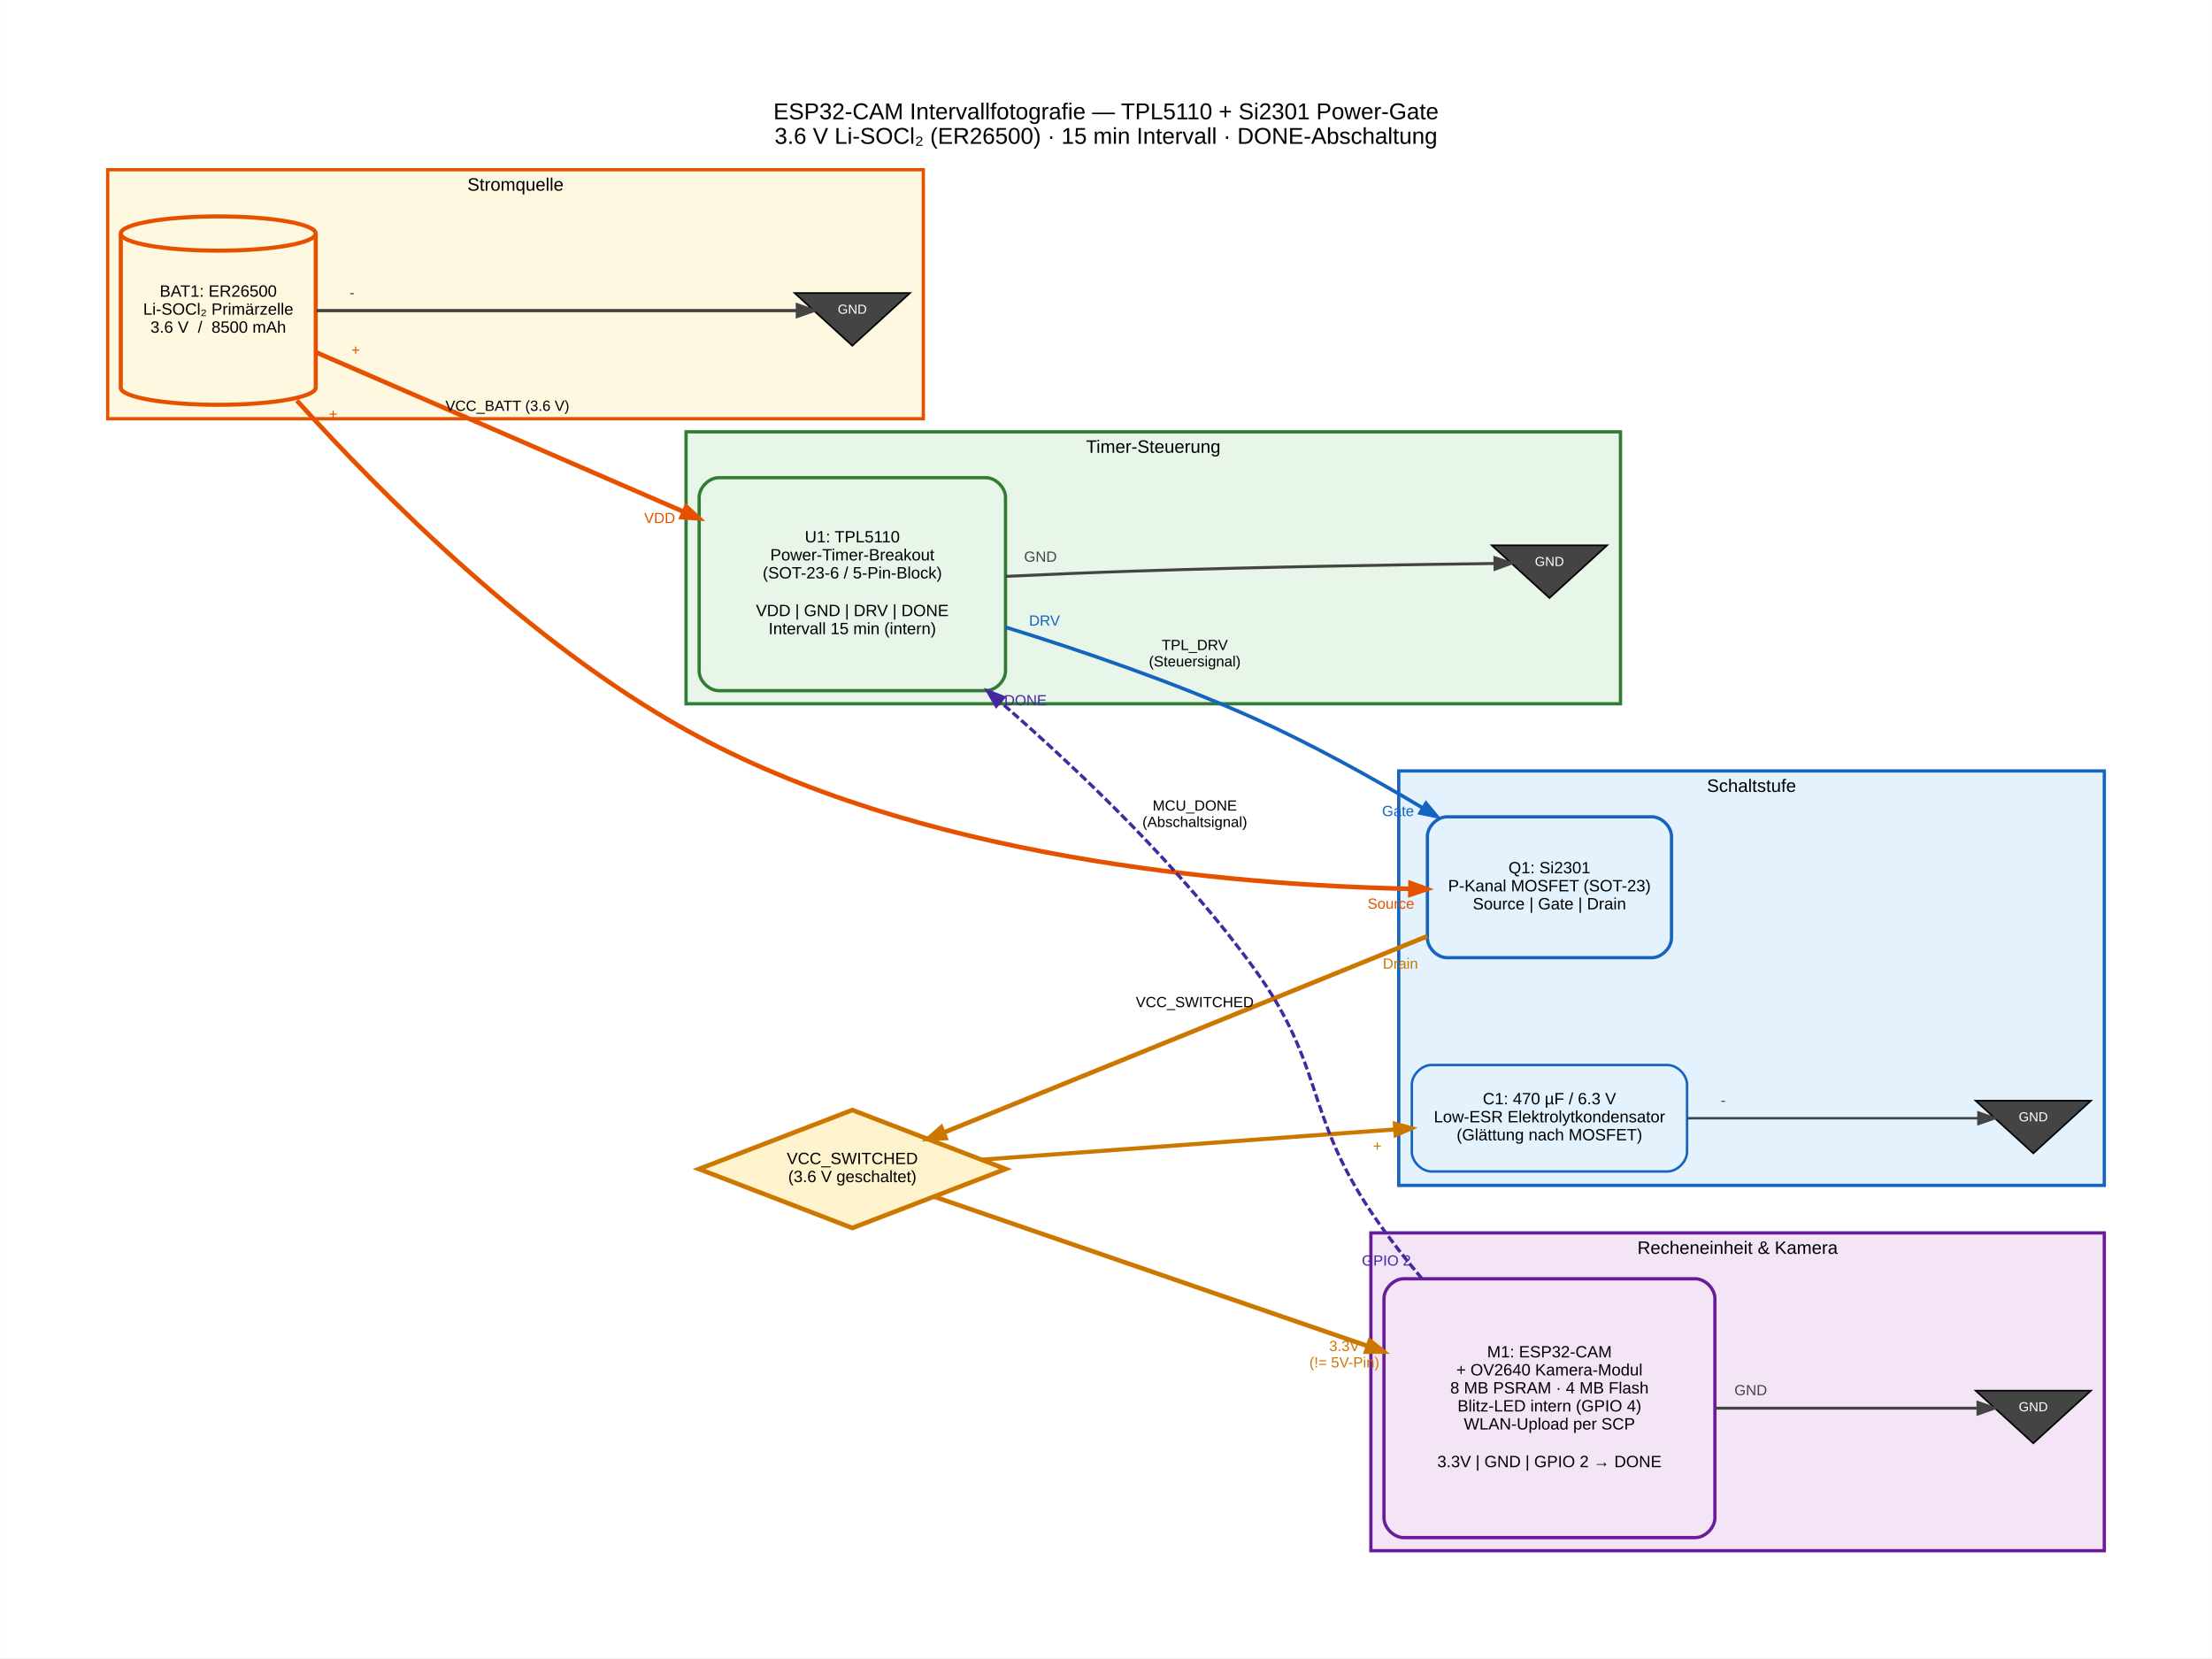
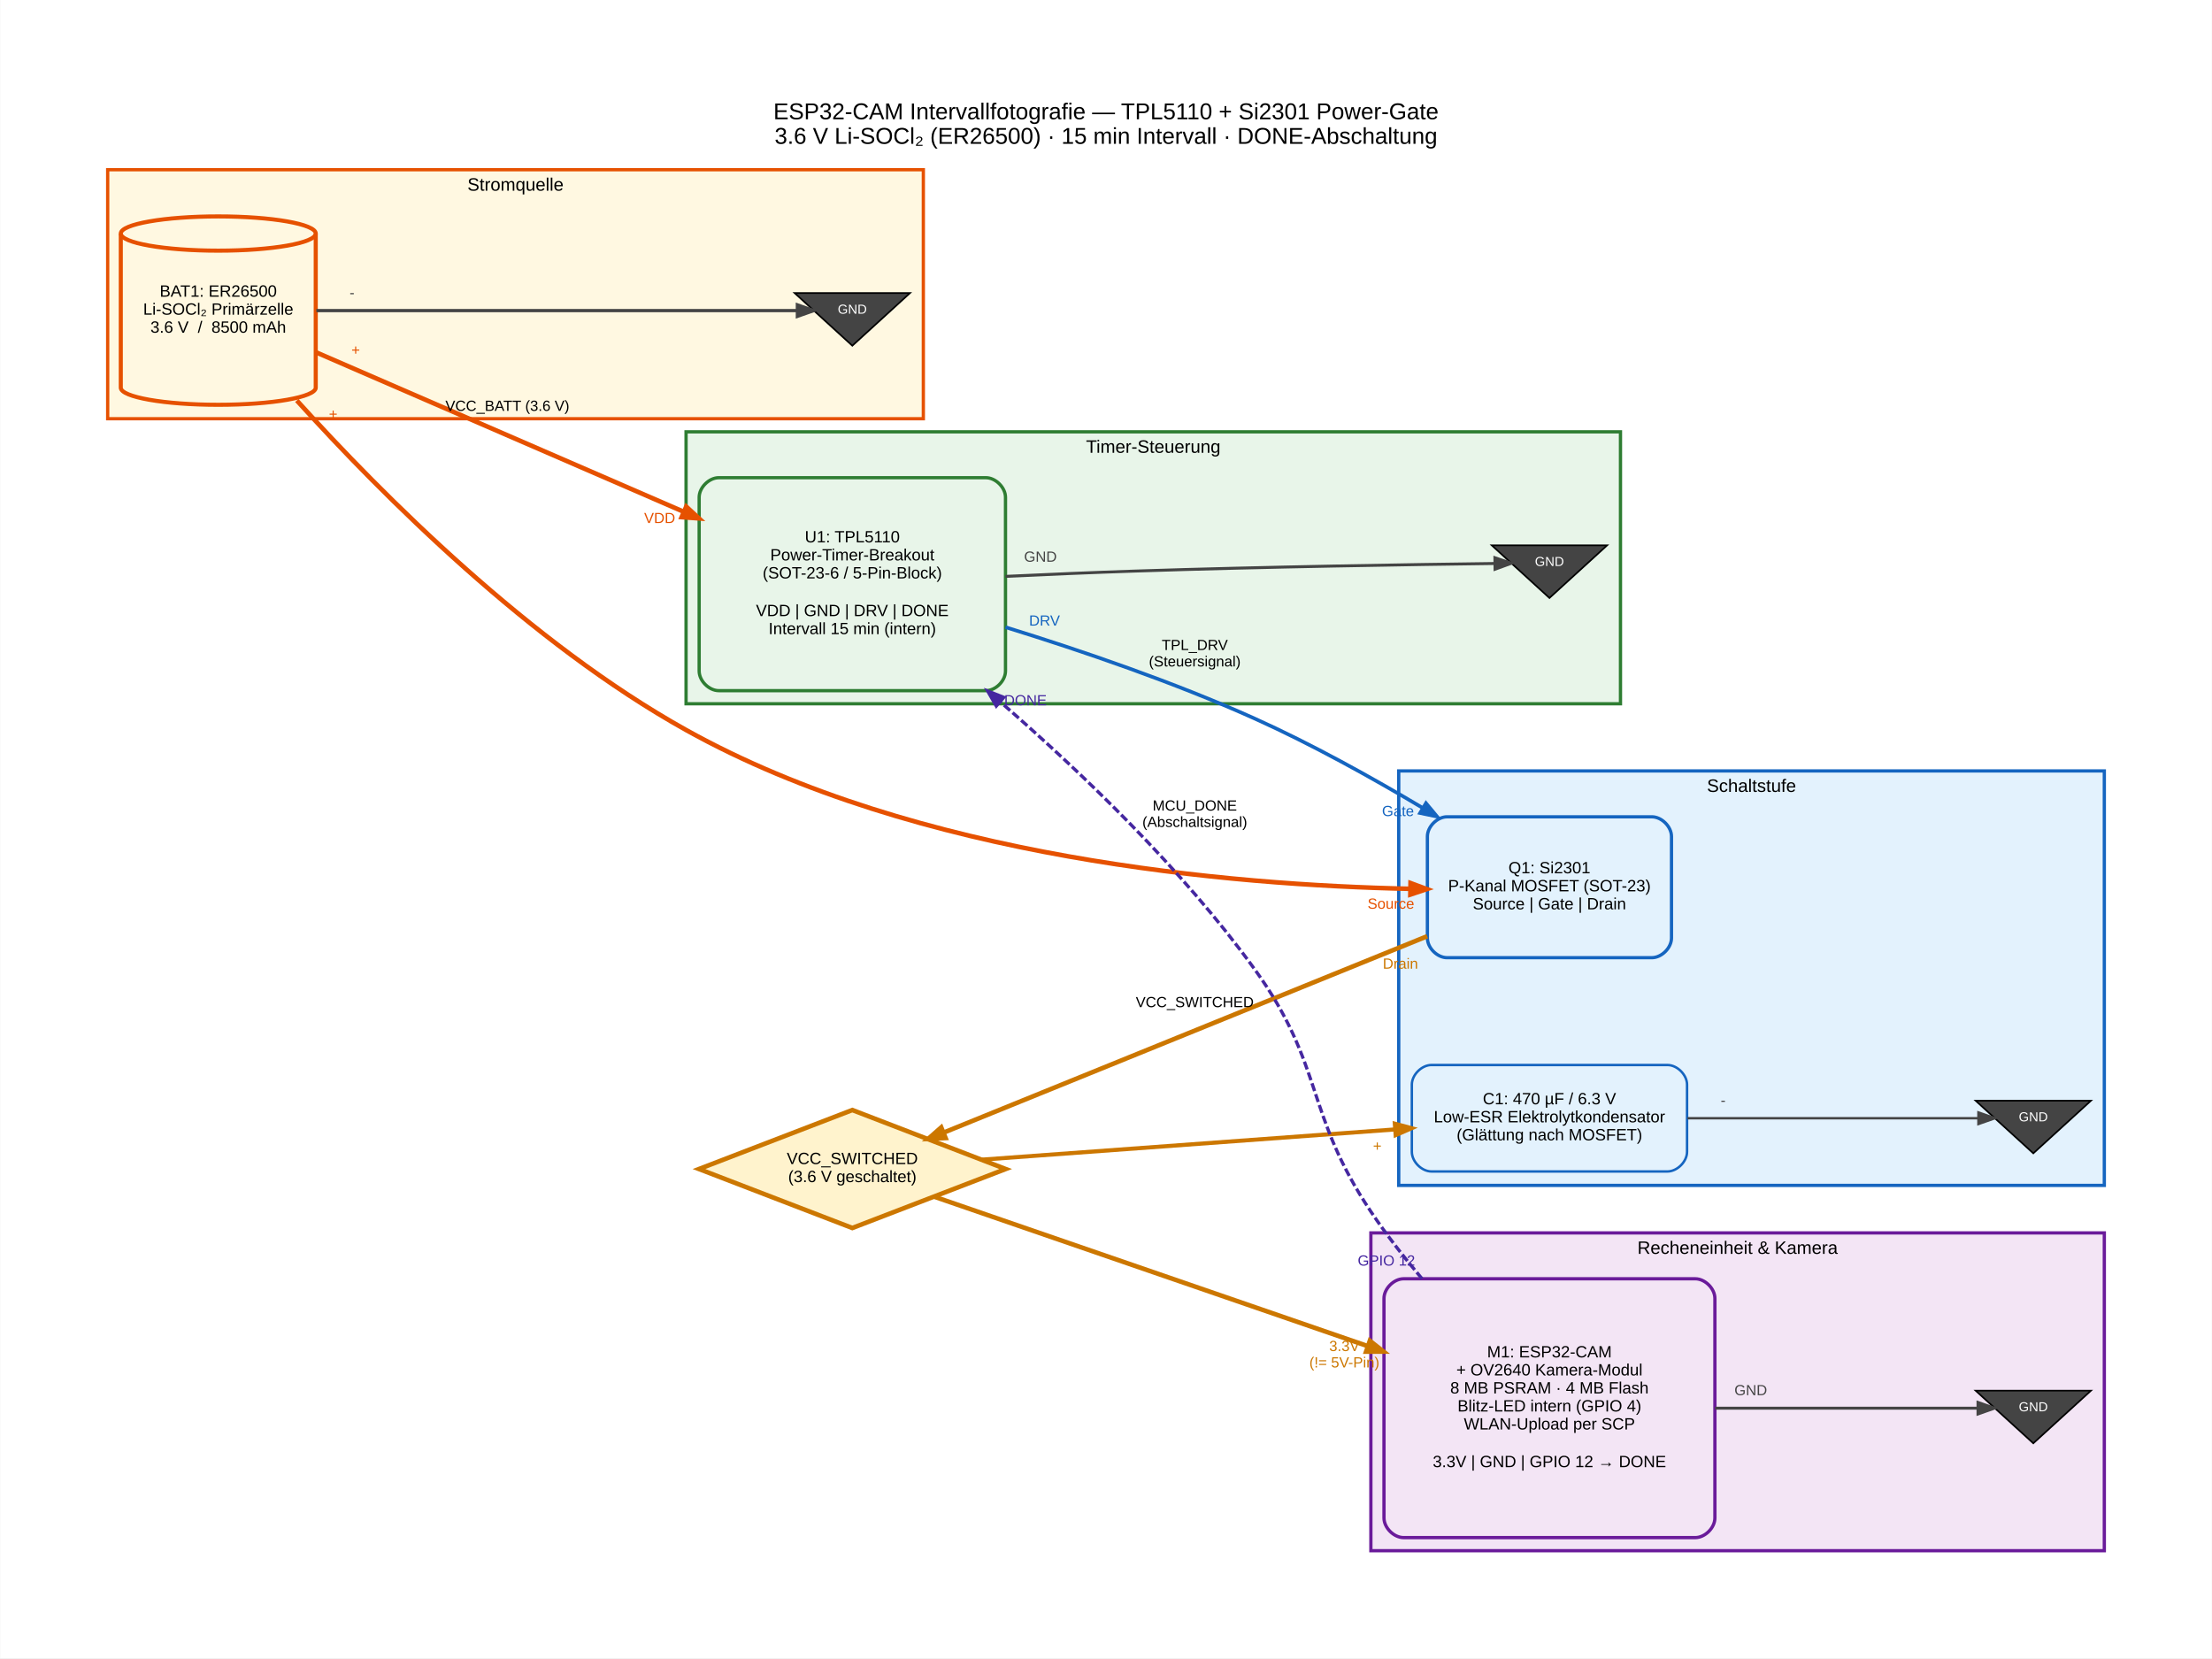
<svg xmlns="http://www.w3.org/2000/svg" width="1350pt" height="1012pt" viewBox="0.00 0.00 1350.00 1012.20">
  <g id="graph0" class="graph" transform="scale(1 1) rotate(0) translate(57.6 954.6)">
    <polygon fill="white" stroke="transparent" points="-57.6,57.6 -57.6,-954.6 1292.4,-954.6 1292.4,57.6 -57.6,57.6" />
    <text text-anchor="middle" x="617.4" y="-881.8" font-family="Arial" font-size="14.00">ESP32-CAM Intervallfotografie — TPL5110 + Si2301 Power-Gate</text>
    <text text-anchor="middle" x="617.4" y="-866.8" font-family="Arial" font-size="14.00">3.6 V Li-SOCl₂ (ER26500) · 15 min Intervall · DONE-Abschaltung</text>
    <g id="clust1" class="cluster">
      <polygon fill="#fff8e1" stroke="#e65100" stroke-width="2" points="8,-699 8,-851 505.9,-851 505.9,-699 8,-699" />
      <text text-anchor="middle" x="256.95" y="-838.2" font-family="Arial" font-size="11.00">Stromquelle</text>
    </g>
    <g id="clust2" class="cluster">
      <polygon fill="#e8f5e9" stroke="#2e7d32" stroke-width="2" points="361.05,-525 361.05,-691 931.45,-691 931.45,-525 361.05,-525" />
      <text text-anchor="middle" x="646.25" y="-678.2" font-family="Arial" font-size="11.00">Timer-Steuerung</text>
    </g>
    <g id="clust3" class="cluster">
      <polygon fill="#e3f2fd" stroke="#1565c0" stroke-width="2" points="796.09,-231 796.09,-484 1226.8,-484 1226.8,-231 796.09,-231" />
      <text text-anchor="middle" x="1011.45" y="-471.2" font-family="Arial" font-size="11.00">Schaltstufe</text>
    </g>
    <g id="clust4" class="cluster">
      <polygon fill="#f3e5f5" stroke="#6a1b9a" stroke-width="2" points="779.09,-8 779.09,-202 1226.8,-202 1226.8,-8 779.09,-8" />
      <text text-anchor="middle" x="1002.95" y="-189.2" font-family="Arial" font-size="11.00">Recheneinheit &amp; Kamera</text>
    </g>
    <g id="node1" class="node">
      <polygon fill="#444444" stroke="black" points="462.55,-743.57 497.76,-775.71 427.33,-775.71 462.55,-743.57" />
      <text text-anchor="middle" x="462.55" y="-763.1" font-family="Arial" font-size="8.00" fill="white">GND</text>
    </g>
    <g id="node2" class="node">
      <polygon fill="#444444" stroke="black" points="888.09,-589.57 923.3,-621.71 852.88,-621.71 888.09,-589.57" />
      <text text-anchor="middle" x="888.09" y="-609.1" font-family="Arial" font-size="8.00" fill="white">GND</text>
    </g>
    <g id="node3" class="node">
      <polygon fill="#444444" stroke="black" points="1183.45,-250.57 1218.66,-282.71 1148.24,-282.71 1183.45,-250.57" />
      <text text-anchor="middle" x="1183.45" y="-270.1" font-family="Arial" font-size="8.00" fill="white">GND</text>
    </g>
    <g id="node4" class="node">
      <polygon fill="#444444" stroke="black" points="1183.45,-73.57 1218.66,-105.71 1148.24,-105.71 1183.45,-73.57" />
      <text text-anchor="middle" x="1183.45" y="-93.1" font-family="Arial" font-size="8.00" fill="white">GND</text>
    </g>
    <g id="node5" class="node">
      <polygon fill="#fff3cd" stroke="#cc7700" stroke-width="2.8" points="462.55,-277 368.95,-241 462.55,-205 556.14,-241 462.55,-277" />
      <text text-anchor="middle" x="462.55" y="-244" font-family="Arial" font-size="10.00">VCC_SWITCHED</text>
      <text text-anchor="middle" x="462.55" y="-233" font-family="Arial" font-size="10.00">(3.6 V geschaltet)</text>
    </g>
    <g id="node9" class="node">
      <path fill="#e3f2fd" stroke="#1565c0" stroke-width="1.5" d="M960.09,-304.5C960.09,-304.5 816.09,-304.5 816.09,-304.5 810.09,-304.5 804.09,-298.5 804.09,-292.5 804.09,-292.5 804.09,-251.5 804.09,-251.5 804.09,-245.5 810.09,-239.5 816.09,-239.5 816.09,-239.5 960.09,-239.5 960.09,-239.5 966.09,-239.5 972.09,-245.5 972.09,-251.5 972.09,-251.5 972.09,-292.5 972.09,-292.5 972.09,-298.5 966.09,-304.5 960.09,-304.5" />
      <text text-anchor="middle" x="888.09" y="-280.5" font-family="Arial" font-size="10.00">C1: 470 µF / 6.3 V</text>
      <text text-anchor="middle" x="888.09" y="-269.5" font-family="Arial" font-size="10.00">Low-ESR Elektrolytkondensator</text>
      <text text-anchor="middle" x="888.09" y="-258.5" font-family="Arial" font-size="10.00">(Glättung nach MOSFET)</text>
    </g>
    <g id="edge9" class="edge">
      <path fill="none" stroke="#cc7700" stroke-width="2.5" d="M541.72,-246.72C612.98,-251.94 718.35,-259.65 793.94,-265.18" />
      <polygon fill="#cc7700" stroke="#cc7700" stroke-width="2.5" points="793.71,-268.67 803.94,-265.91 794.22,-261.69 793.71,-268.67" />
      <text text-anchor="middle" x="782.99" y="-252.01" font-family="Arial" font-size="9.00" fill="#cc7700">+</text>
    </g>
    <g id="node10" class="node">
      <path fill="#f3e5f5" stroke="#6a1b9a" stroke-width="2" d="M977.09,-174C977.09,-174 799.09,-174 799.09,-174 793.09,-174 787.09,-168 787.09,-162 787.09,-162 787.09,-28 787.09,-28 787.09,-22 793.09,-16 799.09,-16 799.09,-16 977.09,-16 977.09,-16 983.09,-16 989.09,-22 989.09,-28 989.09,-28 989.09,-162 989.09,-162 989.09,-168 983.09,-174 977.09,-174" />
      <text text-anchor="middle" x="888.09" y="-126" font-family="Arial" font-size="10.00">M1: ESP32-CAM</text>
      <text text-anchor="middle" x="888.09" y="-115" font-family="Arial" font-size="10.00">+ OV2640 Kamera-Modul</text>
      <text text-anchor="middle" x="888.09" y="-104" font-family="Arial" font-size="10.00">8 MB PSRAM · 4 MB Flash</text>
      <text text-anchor="middle" x="888.09" y="-93" font-family="Arial" font-size="10.00">Blitz-LED intern (GPIO 4)</text>
      <text text-anchor="middle" x="888.09" y="-82" font-family="Arial" font-size="10.00">WLAN-Upload per SCP</text>
-       <text text-anchor="middle" x="888.09" y="-59" font-family="Arial" font-size="10.00">3.3V | GND | GPIO 2 → DONE</text>
+       <text text-anchor="middle" x="888.09" y="-59" font-family="Arial" font-size="10.00">3.3V | GND | GPIO 12 → DONE</text>
    </g>
    <g id="edge10" class="edge">
      <path fill="none" stroke="#cc7700" stroke-width="2.8" d="M512.55,-224.11C576.88,-201.93 691.67,-162.36 777.27,-132.86" />
      <polygon fill="#cc7700" stroke="#cc7700" stroke-width="2.8" points="778.46,-136.15 786.77,-129.58 776.18,-129.53 778.46,-136.15" />
      <text text-anchor="middle" x="762.9" y="-129.88" font-family="Arial" font-size="9.00" fill="#cc7700">3.3V</text>
      <text text-anchor="middle" x="762.9" y="-119.88" font-family="Arial" font-size="9.00" fill="#cc7700">(!= 5V-Pin)</text>
    </g>
    <g id="node6" class="node">
      <path fill="#fff8e1" stroke="#e65100" stroke-width="2.5" d="M135,-812.05C135,-817.81 108.33,-822.5 75.5,-822.5 42.67,-822.5 16,-817.81 16,-812.05 16,-812.05 16,-717.95 16,-717.95 16,-712.19 42.67,-707.5 75.5,-707.5 108.33,-707.5 135,-712.19 135,-717.95 135,-717.95 135,-812.05 135,-812.05" />
      <path fill="none" stroke="#e65100" stroke-width="2.5" d="M135,-812.05C135,-806.28 108.33,-801.59 75.5,-801.59 42.67,-801.59 16,-806.28 16,-812.05" />
      <text text-anchor="middle" x="75.5" y="-773.5" font-family="Arial" font-size="10.00">BAT1: ER26500</text>
      <text text-anchor="middle" x="75.5" y="-762.5" font-family="Arial" font-size="10.00">Li-SOCl₂ Primärzelle</text>
      <text text-anchor="middle" x="75.5" y="-751.5" font-family="Arial" font-size="10.00">3.6 V  /  8500 mAh</text>
    </g>
    <g id="edge1" class="edge">
      <path fill="none" stroke="#444444" stroke-width="2" d="M135.4,-765C217.62,-765 363.99,-765 428.95,-765" />
      <polygon fill="#444444" stroke="#444444" stroke-width="2" points="429.01,-768.5 439.01,-765 429.01,-761.5 429.01,-768.5" />
      <text text-anchor="middle" x="157.15" y="-772.94" font-family="Arial" font-size="9.00" fill="#444444">-</text>
    </g>
    <g id="node7" class="node">
      <path fill="#e8f5e9" stroke="#2e7d32" stroke-width="2" d="M544.05,-663C544.05,-663 381.05,-663 381.05,-663 375.05,-663 369.05,-657 369.05,-651 369.05,-651 369.05,-545 369.05,-545 369.05,-539 375.05,-533 381.05,-533 381.05,-533 544.05,-533 544.05,-533 550.05,-533 556.05,-539 556.05,-545 556.05,-545 556.05,-651 556.05,-651 556.05,-657 550.05,-663 544.05,-663" />
      <text text-anchor="middle" x="462.55" y="-623.5" font-family="Arial" font-size="10.00">U1: TPL5110</text>
      <text text-anchor="middle" x="462.55" y="-612.5" font-family="Arial" font-size="10.00">Power-Timer-Breakout</text>
      <text text-anchor="middle" x="462.55" y="-601.5" font-family="Arial" font-size="10.00">(SOT-23-6 / 5-Pin-Block)</text>
      <text text-anchor="middle" x="462.55" y="-578.5" font-family="Arial" font-size="10.00">VDD | GND | DRV | DONE</text>
      <text text-anchor="middle" x="462.55" y="-567.5" font-family="Arial" font-size="10.00">Intervall 15 min (intern)</text>
    </g>
    <g id="edge5" class="edge">
      <path fill="none" stroke="#e65100" stroke-width="2.8" d="M135.4,-739.45C194.88,-713.66 287.93,-673.3 359.44,-642.28" />
      <polygon fill="#e65100" stroke="#e65100" stroke-width="2.8" points="361.16,-645.35 368.94,-638.16 358.37,-638.93 361.16,-645.35" />
      <text text-anchor="middle" x="252" y="-703.8" font-family="Arial" font-size="9.00">VCC_BATT (3.6 V)</text>
      <text text-anchor="middle" x="344.95" y="-635.31" font-family="Arial" font-size="9.00" fill="#e65100">VDD</text>
      <text text-anchor="middle" x="159.39" y="-737.9" font-family="Arial" font-size="9.00" fill="#e65100">+</text>
    </g>
    <g id="node8" class="node">
      <path fill="#e3f2fd" stroke="#1565c0" stroke-width="2" d="M950.59,-456C950.59,-456 825.59,-456 825.59,-456 819.59,-456 813.59,-450 813.59,-444 813.59,-444 813.59,-382 813.59,-382 813.59,-376 819.59,-370 825.59,-370 825.59,-370 950.59,-370 950.59,-370 956.59,-370 962.59,-376 962.59,-382 962.59,-382 962.59,-444 962.59,-444 962.59,-450 956.59,-456 950.59,-456" />
      <text text-anchor="middle" x="888.09" y="-421.5" font-family="Arial" font-size="10.00">Q1: Si2301</text>
      <text text-anchor="middle" x="888.09" y="-410.5" font-family="Arial" font-size="10.00">P-Kanal MOSFET (SOT-23)</text>
      <text text-anchor="middle" x="888.09" y="-399.5" font-family="Arial" font-size="10.00">Source | Gate | Drain</text>
    </g>
    <g id="edge6" class="edge">
      <path fill="none" stroke="#e65100" stroke-width="2.8" d="M123.45,-710.13C175.84,-652.19 265.85,-562.04 361.05,-509 502.07,-430.43 694.22,-414.3 802.98,-412.04" />
      <polygon fill="#e65100" stroke="#e65100" stroke-width="2.8" points="803.3,-415.54 813.24,-411.87 803.18,-408.54 803.3,-415.54" />
      <text text-anchor="middle" x="791.32" y="-399.9" font-family="Arial" font-size="9.00" fill="#e65100">Source</text>
      <text text-anchor="middle" x="145.64" y="-698.79" font-family="Arial" font-size="9.00" fill="#e65100">+</text>
    </g>
    <g id="edge2" class="edge">
      <path fill="none" stroke="#444444" stroke-width="1.8" d="M556.12,-602.77C581.7,-603.97 609.47,-605.15 635.09,-606 713.97,-608.62 806.79,-610.03 854.75,-610.63" />
      <polygon fill="#444444" stroke="#444444" stroke-width="1.8" points="854.8,-614.14 864.84,-610.76 854.88,-607.14 854.8,-614.14" />
      <text text-anchor="middle" x="577.38" y="-611.71" font-family="Arial" font-size="9.00" fill="#444444">GND</text>
    </g>
    <g id="edge7" class="edge">
      <path fill="none" stroke="#1565c0" stroke-width="2.2" d="M556.07,-571.74C602.53,-557.37 659.19,-538 708.09,-516 742.91,-500.33 779.73,-479.88 810.87,-461.33" />
      <polygon fill="#1565c0" stroke="#1565c0" stroke-width="2.2" points="812.72,-464.3 819.5,-456.15 809.12,-458.3 812.72,-464.3" />
      <text text-anchor="middle" x="671.59" y="-557.8" font-family="Arial" font-size="9.00">TPL_DRV</text>
      <text text-anchor="middle" x="671.59" y="-547.8" font-family="Arial" font-size="9.00">(Steuersignal)</text>
      <text text-anchor="middle" x="795.63" y="-456.45" font-family="Arial" font-size="9.00" fill="#1565c0">Gate</text>
      <text text-anchor="middle" x="579.86" y="-572.71" font-family="Arial" font-size="9.00" fill="#1565c0">DRV</text>
    </g>
    <g id="edge8" class="edge">
      <path fill="none" stroke="#cc7700" stroke-width="2.8" d="M813.44,-383.09C729.27,-348.91 593.46,-293.76 518.19,-263.19" />
      <polygon fill="#cc7700" stroke="#cc7700" stroke-width="2.8" points="519.46,-259.93 508.87,-259.41 516.82,-266.41 519.46,-259.93" />
      <text text-anchor="middle" x="671.59" y="-339.8" font-family="Arial" font-size="9.00">VCC_SWITCHED</text>
      <text text-anchor="middle" x="797.11" y="-363.31" font-family="Arial" font-size="9.00" fill="#cc7700">Drain</text>
    </g>
    <g id="edge3" class="edge">
      <path fill="none" stroke="#444444" stroke-width="1.5" d="M972.37,-272C1031.4,-272 1107.39,-272 1149.91,-272" />
      <polygon fill="#444444" stroke="#444444" stroke-width="1.5" points="1149.97,-275.5 1159.97,-272 1149.97,-268.5 1149.97,-275.5" />
      <text text-anchor="middle" x="994.12" y="-279.94" font-family="Arial" font-size="9.00" fill="#444444">-</text>
    </g>
    <g id="edge4" class="edge">
      <path fill="none" stroke="#444444" stroke-width="1.8" d="M989.23,-95C1045.06,-95 1110.93,-95 1149.55,-95" />
      <polygon fill="#444444" stroke="#444444" stroke-width="1.8" points="1149.69,-98.5 1159.69,-95 1149.69,-91.5 1149.69,-98.5" />
      <text text-anchor="middle" x="1010.98" y="-102.94" font-family="Arial" font-size="9.00" fill="#444444">GND</text>
    </g>
    <g id="edge11" class="edge">
      <path fill="none" stroke="#4527a0" stroke-width="2" stroke-dasharray="5,2" d="M810.28,-174.07C799.17,-187.24 788.37,-201.14 779.09,-215 738.5,-275.62 750.86,-303.89 708.09,-363 663.94,-424.03 602.84,-482.75 552.77,-526.23" />
      <polygon fill="#4527a0" stroke="#4527a0" stroke-width="2" points="550.43,-523.62 545.14,-532.8 555,-528.92 550.43,-523.62" />
      <text text-anchor="middle" x="671.59" y="-459.8" font-family="Arial" font-size="9.00">MCU_DONE</text>
      <text text-anchor="middle" x="671.59" y="-449.8" font-family="Arial" font-size="9.00">(Abschaltsignal)</text>
      <text text-anchor="middle" x="568.24" y="-524.08" font-family="Arial" font-size="9.00" fill="#4527a0">DONE</text>
-       <text text-anchor="middle" x="788.55" y="-182.05" font-family="Arial" font-size="9.00" fill="#4527a0">GPIO 2</text>
+       <text text-anchor="middle" x="788.55" y="-182.05" font-family="Arial" font-size="9.00" fill="#4527a0">GPIO 12</text>
    </g>
  </g>
</svg>
